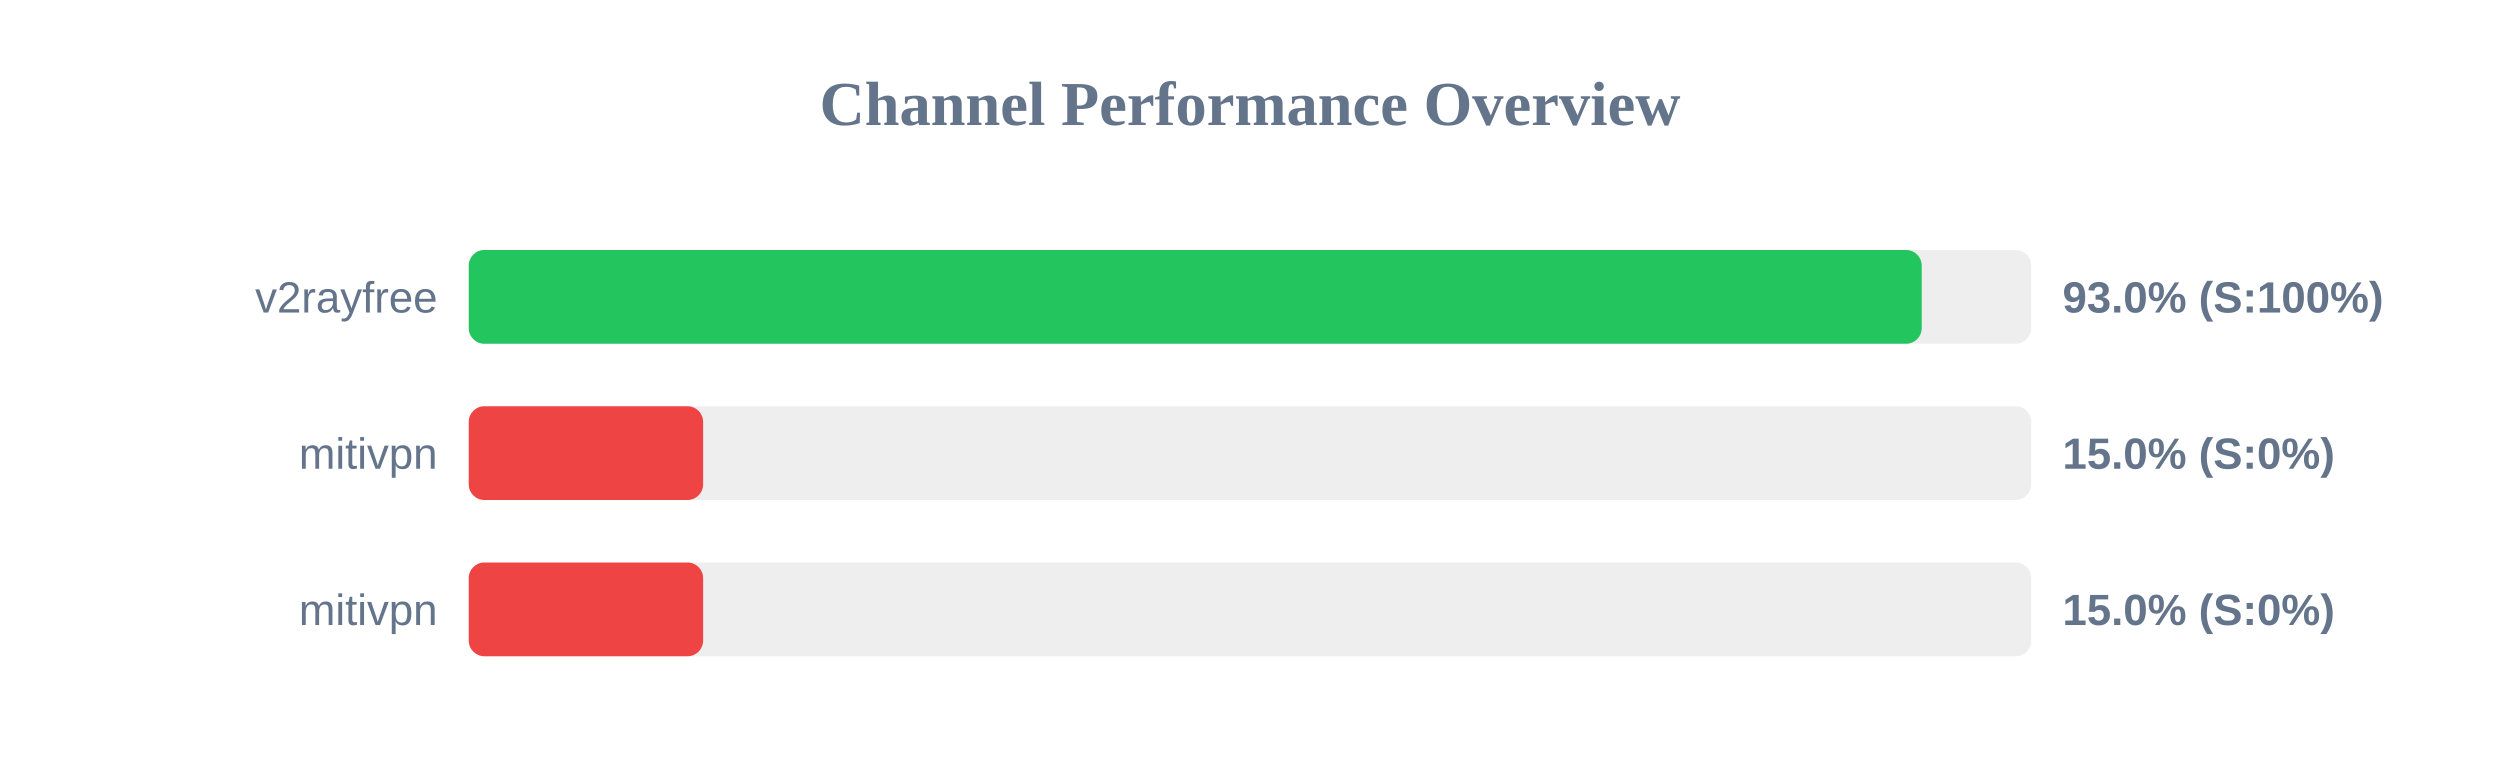
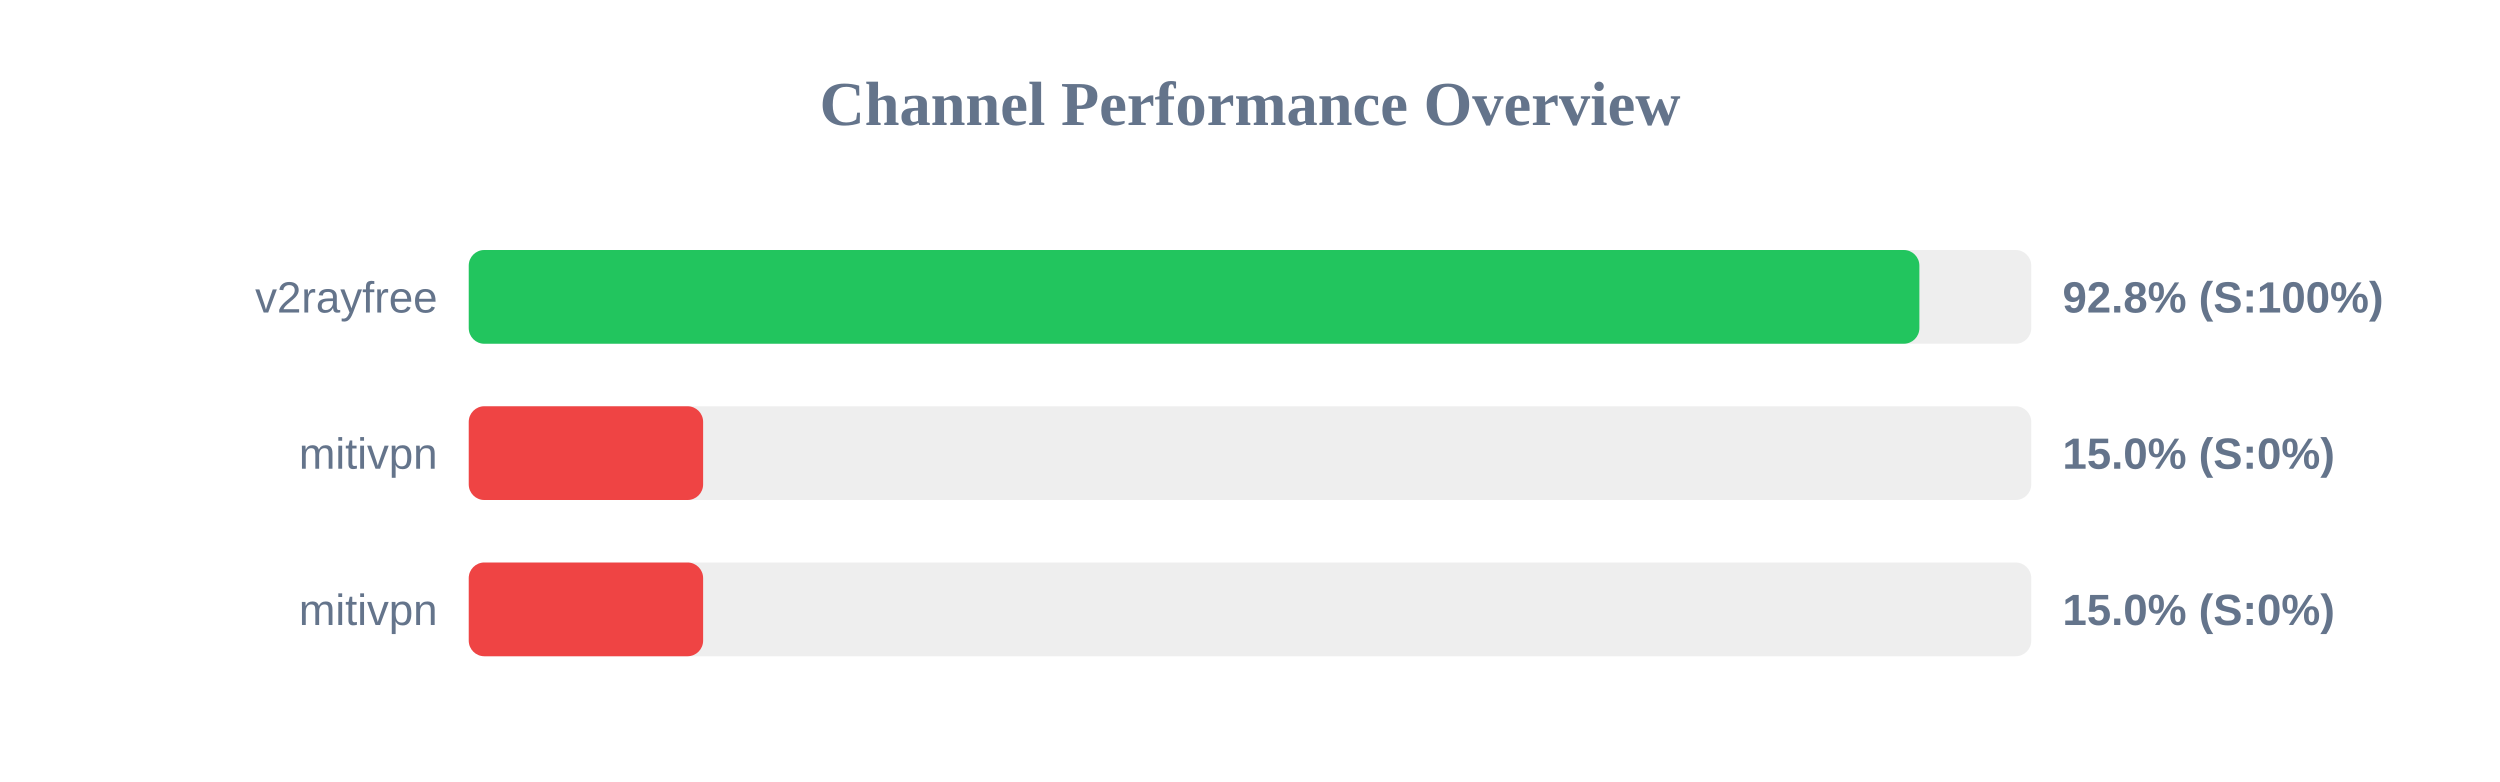
<svg xmlns="http://www.w3.org/2000/svg" width="800" height="250" version="1.1">
  <style>
        .row { font: 14px Arial; fill: #64748b; }
        .score { font: bold 14px Arial; fill: #64748b; }
    </style>
  <text x="400" y="40" text-anchor="middle" font-size="20px" font-weight="bold" fill="#64748b">Channel Performance Overview</text>
  <rect x="150" y="80" width="500" height="30" fill="#eee" rx="5" />
-   <rect x="150" y="80" width="464.95" height="30" fill="#22c55e" rx="5" />
+   <rect x="150" y="80" width="464.2" height="30" fill="#22c55e" rx="5" />
  <text x="140" y="100" text-anchor="end" class="row">v2rayfree</text>
-   <text x="660" y="100" text-anchor="start" class="score">93.0% (S:100%)</text>
+   <text x="660" y="100" text-anchor="start" class="score">92.8% (S:100%)</text>
  <rect x="150" y="130" width="500" height="30" fill="#eee" rx="5" />
  <rect x="150" y="130" width="75.0" height="30" fill="#ef4444" rx="5" />
  <text x="140" y="150" text-anchor="end" class="row">mitivpn</text>
  <text x="660" y="150" text-anchor="start" class="score">15.0% (S:0%)</text>
  <rect x="150" y="180" width="500" height="30" fill="#eee" rx="5" />
  <rect x="150" y="180" width="75.0" height="30" fill="#ef4444" rx="5" />
  <text x="140" y="200" text-anchor="end" class="row">mitivpn</text>
  <text x="660" y="200" text-anchor="start" class="score">15.0% (S:0%)</text>
</svg>
